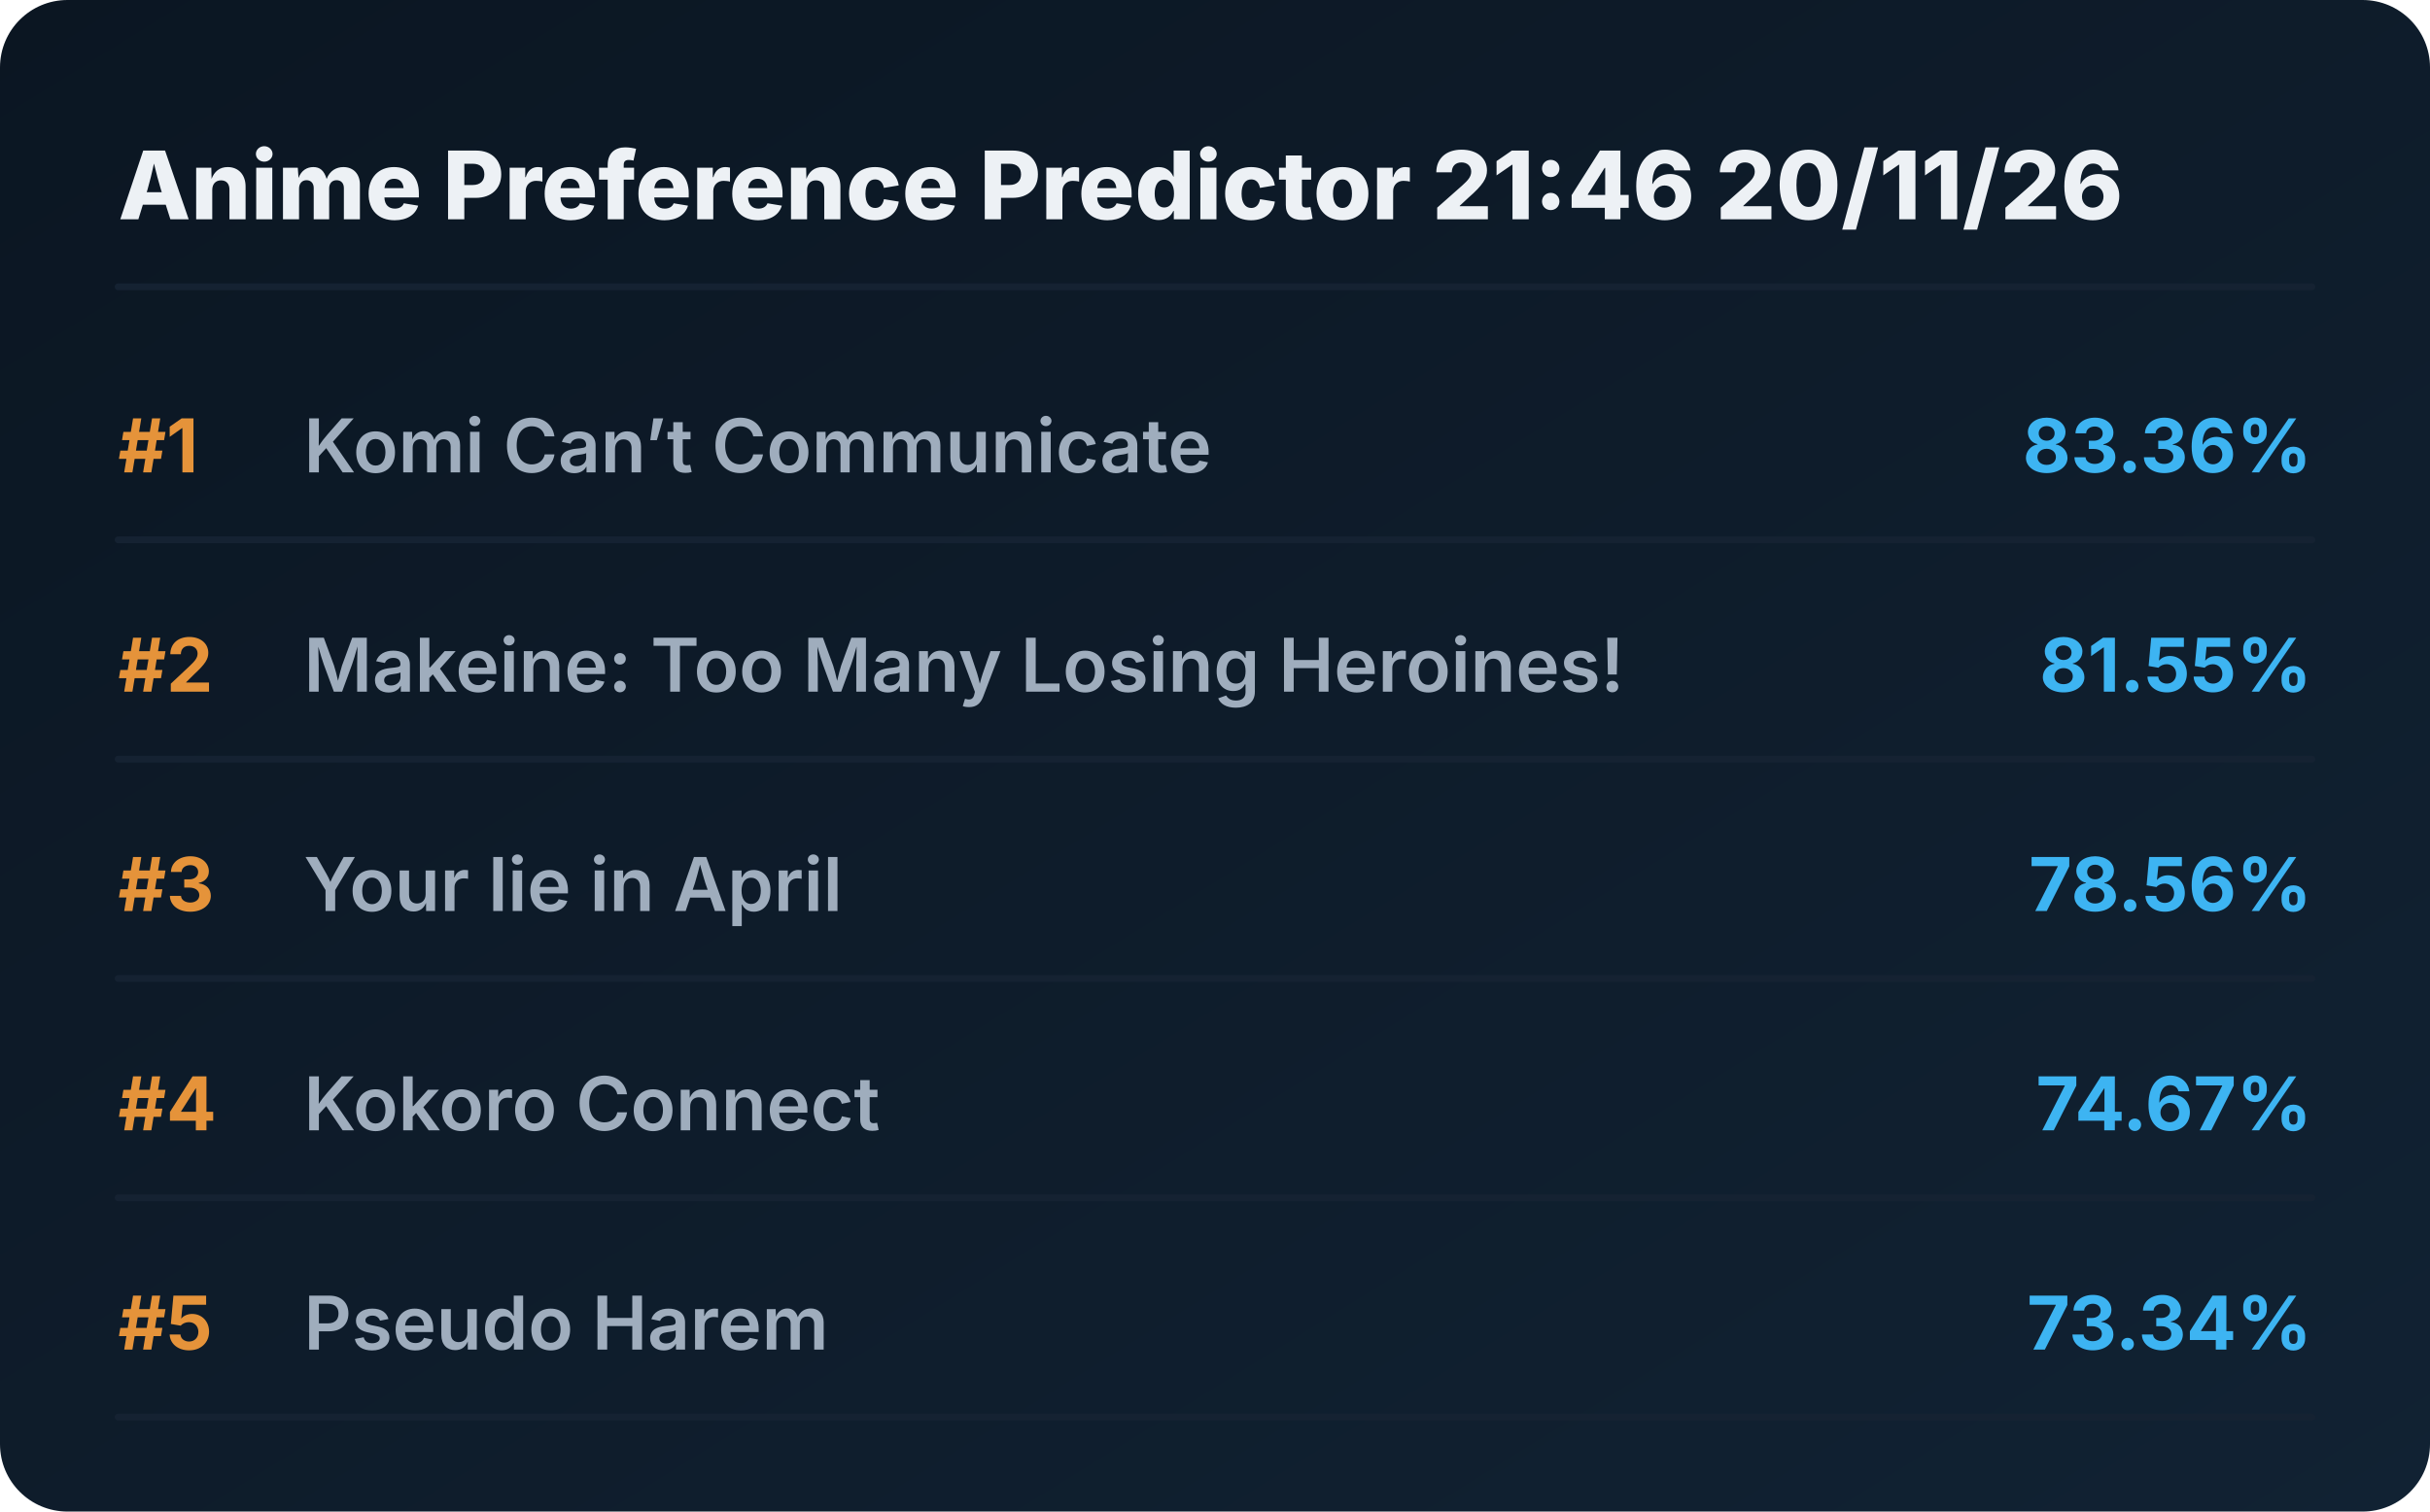
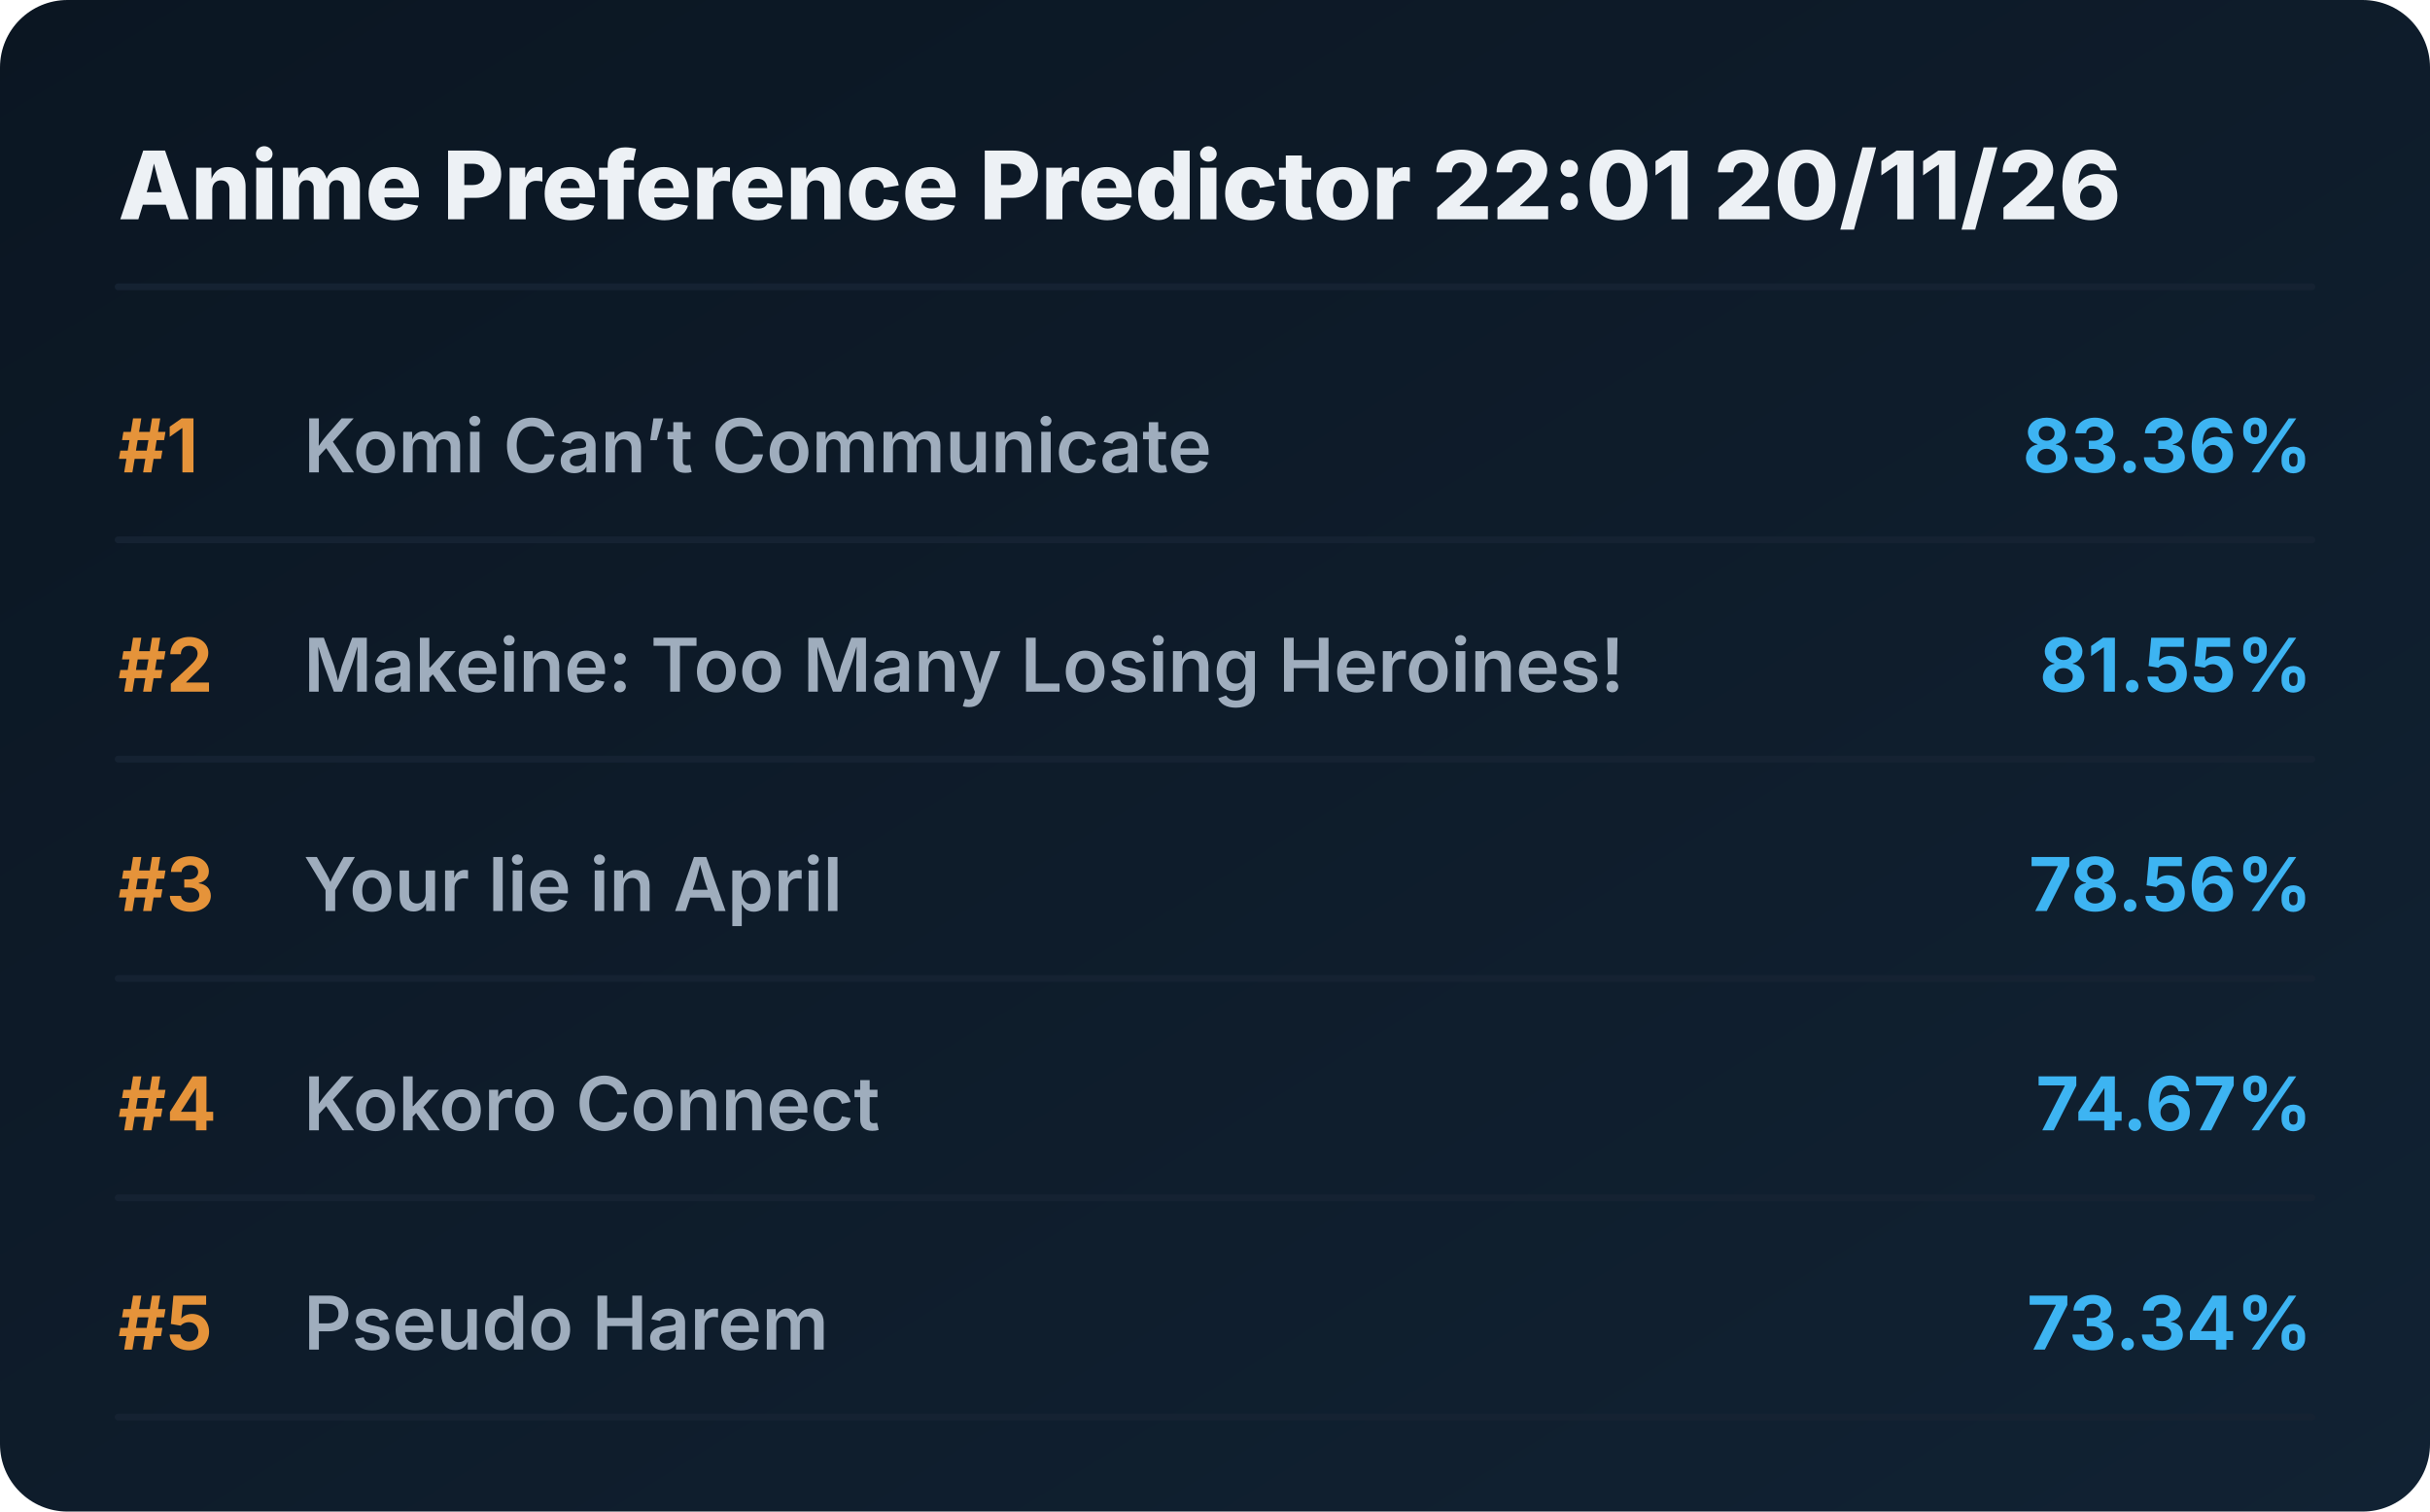
<svg xmlns="http://www.w3.org/2000/svg" viewBox="0 0 720 448" preserveAspectRatio="xMidYMid meet" style="width: 100%; height: auto; max-width: 720px;">
  <defs>
    <linearGradient id="boxGrad" x1="0%" y1="0%" x2="100%" y2="100%">
      <stop offset="0%" stop-color="#0b1622" />
      <stop offset="100%" stop-color="#112233" />
    </linearGradient>
    <clipPath id="titleClip">
      <rect x="90" y="0" width="510" height="100%" />
    </clipPath>
  </defs>
  <style>
    .bg { fill: url(#boxGrad); rx: 20px; }
    .header { font-family: 'Overpass', 'Inter', system-ui, sans-serif; font-weight: 800; font-size: 28px; fill: #edf1f5; }
    .rank { font-family: 'Overpass', 'Inter', system-ui, sans-serif; font-weight: 700; font-size: 22px; fill: #e5933a; }
    .title { font-family: 'Overpass', 'Inter', system-ui, sans-serif; font-weight: 600; font-size: 22px; fill: #9fadbd; }
    .score { font-family: 'Overpass', 'Inter', system-ui, sans-serif; font-weight: 700; font-size: 22px; fill: #3db4f2; }
    .line { stroke: #152232; stroke-width: 2; stroke-linecap: round; }
  </style>
  <rect class="bg" width="720" height="448" />
-   <text x="35" y="65" class="header">Anime Preference Predictor 21:46 20/11/26</text>
+   <text x="35" y="65" class="header">Anime Preference Predictor 22:01 20/11/26</text>
  <line x1="35" y1="85" x2="685" y2="85" class="line" />
  <g transform="translate(0, 0)">
    <text x="35" y="140" class="rank">#1</text>
    <text x="90" y="140" class="title">Komi Can’t Communicate</text>
    <text x="685" y="140" class="score" text-anchor="end">83.36%</text>
    <line x1="35" y1="160" x2="685" y2="160" class="line" />
  </g>
  <g transform="translate(0, 65)">
    <text x="35" y="140" class="rank">#2</text>
    <text x="90" y="140" class="title">Makeine: Too Many Losing Heroines!</text>
    <text x="685" y="140" class="score" text-anchor="end">81.55%</text>
    <line x1="35" y1="160" x2="685" y2="160" class="line" />
  </g>
  <g transform="translate(0, 130)">
    <text x="35" y="140" class="rank">#3</text>
    <text x="90" y="140" class="title">Your lie in April</text>
    <text x="685" y="140" class="score" text-anchor="end">78.56%</text>
    <line x1="35" y1="160" x2="685" y2="160" class="line" />
  </g>
  <g transform="translate(0, 195)">
    <text x="35" y="140" class="rank">#4</text>
    <text x="90" y="140" class="title">Kokoro Connect</text>
    <text x="685" y="140" class="score" text-anchor="end">74.67%</text>
    <line x1="35" y1="160" x2="685" y2="160" class="line" />
  </g>
  <g transform="translate(0, 260)">
    <text x="35" y="140" class="rank">#5</text>
    <text x="90" y="140" class="title">Pseudo Harem</text>
    <text x="685" y="140" class="score" text-anchor="end">73.34%</text>
    <line x1="35" y1="160" x2="685" y2="160" class="line" />
  </g>
</svg>
